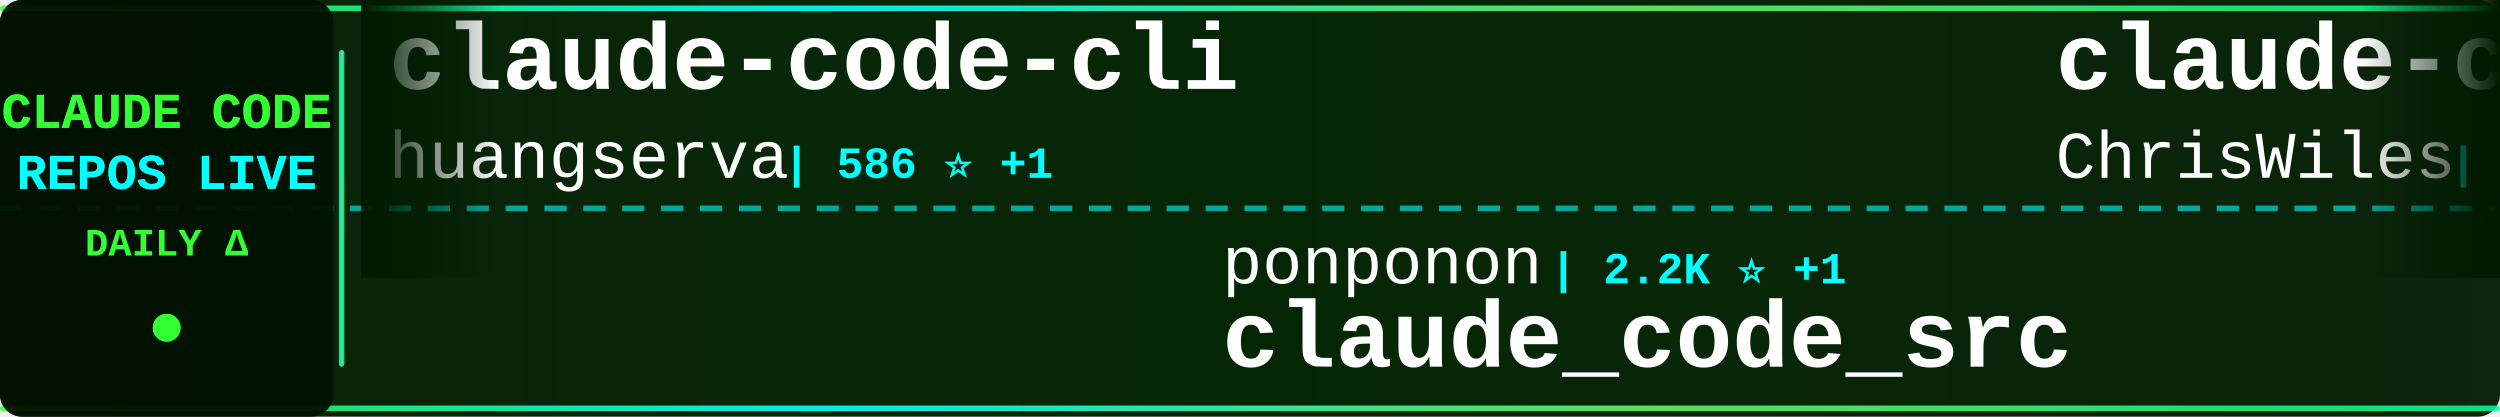
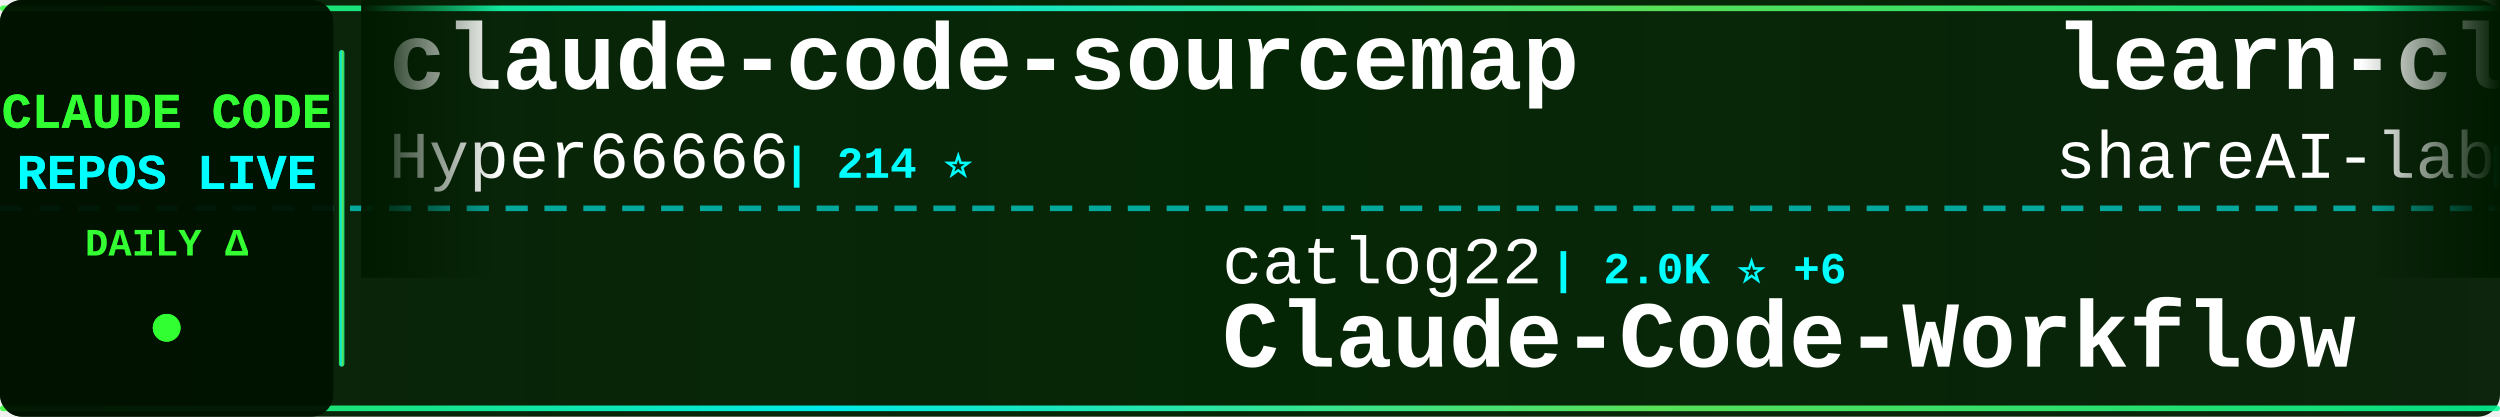
<svg xmlns="http://www.w3.org/2000/svg" width="900" height="150">
  <defs>
    <linearGradient id="tickerBg" x1="0%" y1="0%" x2="100%" y2="0%">
      <stop offset="0%" style="stop-color:#001a00;stop-opacity:0.95" />
      <stop offset="50%" style="stop-color:#002200;stop-opacity:0.98" />
      <stop offset="100%" style="stop-color:#001a00;stop-opacity:0.95" />
    </linearGradient>
    <linearGradient id="borderGrad" x1="0%" y1="0%" x2="100%" y2="0%">
      <stop offset="0%" style="stop-color:#33ff33;stop-opacity:0.85">
        <animate attributeName="stop-opacity" values="0.85;1;0.85" dur="2s" repeatCount="indefinite" />
      </stop>
      <stop offset="33%" style="stop-color:#00ffff;stop-opacity:0.9">
        <animate attributeName="stop-opacity" values="0.9;1;0.9" dur="2.2s" repeatCount="indefinite" />
      </stop>
      <stop offset="66%" style="stop-color:#66ff66;stop-opacity:0.85">
        <animate attributeName="stop-opacity" values="0.85;1;0.85" dur="1.8s" repeatCount="indefinite" />
      </stop>
      <stop offset="100%" style="stop-color:#00ff99;stop-opacity:0.85">
        <animate attributeName="stop-opacity" values="0.85;1;0.85" dur="2s" repeatCount="indefinite" />
      </stop>
    </linearGradient>
    <filter id="textGlow">
      <feGaussianBlur stdDeviation="0.1" result="coloredBlur" />
      <feMerge>
        <feMergeNode in="coloredBlur" />
        <feMergeNode in="SourceGraphic" />
      </feMerge>
    </filter>
    <filter id="metricGlow">
      <feGaussianBlur stdDeviation="0.2" result="coloredBlur" />
      <feMerge>
        <feMergeNode in="coloredBlur" />
        <feMergeNode in="SourceGraphic" />
      </feMerge>
    </filter>
    <linearGradient id="leftFade" x1="0%" y1="0%" x2="100%" y2="0%">
      <stop offset="0%" style="stop-color:#001a00;stop-opacity:1" />
      <stop offset="100%" style="stop-color:#001a00;stop-opacity:0" />
    </linearGradient>
    <linearGradient id="rightFade" x1="0%" y1="0%" x2="100%" y2="0%">
      <stop offset="0%" style="stop-color:#001a00;stop-opacity:0" />
      <stop offset="100%" style="stop-color:#001a00;stop-opacity:1" />
    </linearGradient>
  </defs>
  <rect width="900" height="150" fill="url(#tickerBg)" rx="8" />
  <rect x="0" y="2" width="900" height="2" fill="url(#borderGrad)" rx="1" />
  <rect x="0" y="146" width="900" height="2" fill="url(#borderGrad)" rx="1" />
  <line x1="0" y1="75" x2="900" y2="75" stroke="#00ffff" stroke-width="2" stroke-dasharray="8 6" opacity="0.6" />
  <rect x="0" y="0" width="120" height="150" fill="#001100" opacity="0.95" rx="8" />
  <text x="60" y="46" font-family="'Courier New', monospace" font-size="18" font-weight="bold" fill="#33ff33" text-anchor="middle" filter="url(#textGlow)">
    CLAUDE CODE
  </text>
  <text x="60" y="68" font-family="'Courier New', monospace" font-size="18" font-weight="bold" fill="#00ffff" text-anchor="middle" filter="url(#textGlow)">
    REPOS LIVE
  </text>
  <text x="60" y="92" font-family="'Courier New', monospace" font-size="14" font-weight="bold" fill="#33ff33" text-anchor="middle">
    DAILY Δ
  </text>
  <circle cx="60" cy="118" r="5" fill="#33ff33" filter="url(#metricGlow)">
    <animate attributeName="r" values="4;6;4" dur="1.5s" repeatCount="indefinite" />
    <animate attributeName="opacity" values="0.6;1;0.6" dur="1.5s" repeatCount="indefinite" />
  </circle>
  <rect x="122" y="18" width="2" height="114" fill="url(#borderGrad)" rx="1" />
  <clipPath id="tickerClip">
    <rect x="130" y="0" width="770" height="150" />
  </clipPath>
  <g clip-path="url(#tickerClip)">
    <g id="tickerItems">
      <animateTransform attributeName="transform" attributeType="XML" type="translate" from="0 0" to="-3000 0" dur="54s" repeatCount="indefinite" />
      <g transform="translate(0, 0)">
-         <text x="140" y="32" font-family="'Courier New', monospace" font-size="34" font-weight="bold" fill="#ffffff">claude-code-cli</text>
-         <text x="140" y="64" font-family="'Courier New', monospace" font-size="24" font-weight="normal" fill="#ffffff" opacity="1.0">huangserva</text>
-         <text x="282" y="64" font-family="'Courier New', monospace" font-size="16" font-weight="bold" fill="#00ffff"> | 586 ⭐ +1</text>
+         <text x="140" y="32" font-family="'Courier New', monospace" font-size="34" font-weight="bold" fill="#ffffff">claude-code-sourcemap</text>
+         <text x="140" y="64" font-family="'Courier New', monospace" font-size="24" font-weight="normal" fill="#ffffff" opacity="1.0">Hyper66666</text>
+         <text x="282" y="64" font-family="'Courier New', monospace" font-size="16" font-weight="bold" fill="#00ffff"> | 214 ⭐</text>
      </g>
      <g transform="translate(300, 0)">
-         <text x="140" y="102" font-family="'Courier New', monospace" font-size="24" font-weight="normal" fill="#ffffff" opacity="1.0">ponponon</text>
-         <text x="258" y="102" font-family="'Courier New', monospace" font-size="16" font-weight="bold" fill="#00ffff"> | 2.2K ⭐ +1</text>
-         <text x="140" y="132" font-family="'Courier New', monospace" font-size="34" font-weight="bold" fill="#ffffff">claude_code_src</text>
+         <text x="140" y="102" font-family="'Courier New', monospace" font-size="24" font-weight="normal" fill="#ffffff" opacity="1.0">catlog22</text>
+         <text x="258" y="102" font-family="'Courier New', monospace" font-size="16" font-weight="bold" fill="#00ffff"> | 2.0K ⭐ +6</text>
+         <text x="140" y="132" font-family="'Courier New', monospace" font-size="34" font-weight="bold" fill="#ffffff">Claude-Code-Workflow</text>
      </g>
      <g transform="translate(600, 0)">
-         <text x="140" y="32" font-family="'Courier New', monospace" font-size="34" font-weight="bold" fill="#ffffff">claude-code-showcase</text>
-         <text x="140" y="64" font-family="'Courier New', monospace" font-size="24" font-weight="normal" fill="#ffffff" opacity="1.0">ChrisWiles</text>
-         <text x="282" y="64" font-family="'Courier New', monospace" font-size="16" font-weight="bold" fill="#00ffff"> | 5.9K ⭐ +4</text>
+         <text x="140" y="32" font-family="'Courier New', monospace" font-size="34" font-weight="bold" fill="#ffffff">learn-claude-code</text>
+         <text x="140" y="64" font-family="'Courier New', monospace" font-size="24" font-weight="normal" fill="#ffffff" opacity="1.0">shareAI-lab</text>
+         <text x="294" y="64" font-family="'Courier New', monospace" font-size="16" font-weight="bold" fill="#00ffff"> | 61.2K ⭐ +215</text>
      </g>
      <g transform="translate(900, 0)">
-         <text x="140" y="102" font-family="'Courier New', monospace" font-size="24" font-weight="normal" fill="#ffffff" opacity="1.0">FlorianBruniaux</text>
-         <text x="342" y="102" font-family="'Courier New', monospace" font-size="16" font-weight="bold" fill="#00ffff"> | 4.4K ⭐ +22</text>
-         <text x="140" y="132" font-family="'Courier New', monospace" font-size="34" font-weight="bold" fill="#ffffff">claude-code-ultimate-gui...</text>
+         <text x="140" y="102" font-family="'Courier New', monospace" font-size="24" font-weight="normal" fill="#ffffff" opacity="1.0">nanocoai</text>
+         <text x="258" y="102" font-family="'Courier New', monospace" font-size="16" font-weight="bold" fill="#00ffff"> | 29.0K ⭐ +50</text>
+         <text x="140" y="132" font-family="'Courier New', monospace" font-size="34" font-weight="bold" fill="#ffffff">nanoclaw</text>
      </g>
      <g transform="translate(1200, 0)">
-         <text x="140" y="32" font-family="'Courier New', monospace" font-size="34" font-weight="bold" fill="#ffffff">awesome-claude-code-tool...</text>
-         <text x="140" y="64" font-family="'Courier New', monospace" font-size="24" font-weight="normal" fill="#ffffff" opacity="1.0">rohitg00</text>
-         <text x="258" y="64" font-family="'Courier New', monospace" font-size="16" font-weight="bold" fill="#00ffff"> | 1.7K ⭐ +18</text>
+         <text x="140" y="32" font-family="'Courier New', monospace" font-size="34" font-weight="bold" fill="#ffffff">ralph-claude-code</text>
+         <text x="140" y="64" font-family="'Courier New', monospace" font-size="24" font-weight="normal" fill="#ffffff" opacity="1.0">frankbria</text>
+         <text x="270" y="64" font-family="'Courier New', monospace" font-size="16" font-weight="bold" fill="#00ffff"> | 9.2K ⭐ +9</text>
      </g>
      <g transform="translate(1500, 0)">
-         <text x="140" y="102" font-family="'Courier New', monospace" font-size="24" font-weight="normal" fill="#ffffff" opacity="1.0">ykdojo</text>
-         <text x="234" y="102" font-family="'Courier New', monospace" font-size="16" font-weight="bold" fill="#00ffff"> | 8.3K ⭐ +18</text>
-         <text x="140" y="132" font-family="'Courier New', monospace" font-size="34" font-weight="bold" fill="#ffffff">claude-code-tips</text>
+         <text x="140" y="102" font-family="'Courier New', monospace" font-size="24" font-weight="normal" fill="#ffffff" opacity="1.0">KPR111</text>
+         <text x="234" y="102" font-family="'Courier New', monospace" font-size="16" font-weight="bold" fill="#00ffff"> | 17 ⭐</text>
+         <text x="140" y="132" font-family="'Courier New', monospace" font-size="34" font-weight="bold" fill="#ffffff">Claude-Code</text>
      </g>
      <g transform="translate(1800, 0)">
-         <text x="140" y="32" font-family="'Courier New', monospace" font-size="34" font-weight="bold" fill="#ffffff">claude-howto</text>
-         <text x="140" y="64" font-family="'Courier New', monospace" font-size="24" font-weight="normal" fill="#ffffff" opacity="1.0">luongnv89</text>
-         <text x="270" y="64" font-family="'Courier New', monospace" font-size="16" font-weight="bold" fill="#00ffff"> | 33.4K ⭐ +126</text>
+         <text x="140" y="32" font-family="'Courier New', monospace" font-size="34" font-weight="bold" fill="#ffffff">claude-code-sourcemap</text>
+         <text x="140" y="64" font-family="'Courier New', monospace" font-size="24" font-weight="normal" fill="#ffffff" opacity="1.0">ChinaSiro</text>
+         <text x="270" y="64" font-family="'Courier New', monospace" font-size="16" font-weight="bold" fill="#00ffff"> | 9.2K ⭐ +6</text>
      </g>
      <g transform="translate(2100, 0)">
-         <text x="140" y="102" font-family="'Courier New', monospace" font-size="24" font-weight="normal" fill="#ffffff" opacity="1.0">guanshan</text>
-         <text x="258" y="102" font-family="'Courier New', monospace" font-size="16" font-weight="bold" fill="#00ffff"> | 59 ⭐</text>
-         <text x="140" y="132" font-family="'Courier New', monospace" font-size="34" font-weight="bold" fill="#ffffff">ClaudeCode</text>
+         <text x="140" y="102" font-family="'Courier New', monospace" font-size="24" font-weight="normal" fill="#ffffff" opacity="1.0">ding113</text>
+         <text x="246" y="102" font-family="'Courier New', monospace" font-size="16" font-weight="bold" fill="#00ffff"> | 2.9K ⭐ +15</text>
+         <text x="140" y="132" font-family="'Courier New', monospace" font-size="34" font-weight="bold" fill="#ffffff">claude-code-hub</text>
      </g>
      <g transform="translate(2400, 0)">
-         <text x="140" y="32" font-family="'Courier New', monospace" font-size="34" font-weight="bold" fill="#ffffff">skills</text>
-         <text x="140" y="64" font-family="'Courier New', monospace" font-size="24" font-weight="normal" fill="#ffffff" opacity="1.0">anthropics</text>
-         <text x="282" y="64" font-family="'Courier New', monospace" font-size="16" font-weight="bold" fill="#00ffff"> | 137.0K ⭐ +716</text>
+         <text x="140" y="32" font-family="'Courier New', monospace" font-size="34" font-weight="bold" fill="#ffffff">claude-code-sub-agents</text>
+         <text x="140" y="64" font-family="'Courier New', monospace" font-size="24" font-weight="normal" fill="#ffffff" opacity="1.0">lst97</text>
+         <text x="222" y="64" font-family="'Courier New', monospace" font-size="16" font-weight="bold" fill="#00ffff"> | 1.6K ⭐ +2</text>
      </g>
      <g transform="translate(2700, 0)">
-         <text x="140" y="102" font-family="'Courier New', monospace" font-size="24" font-weight="normal" fill="#ffffff" opacity="1.0">alirezarezvani</text>
-         <text x="330" y="102" font-family="'Courier New', monospace" font-size="16" font-weight="bold" fill="#00ffff"> | 15.4K ⭐ +196</text>
-         <text x="140" y="132" font-family="'Courier New', monospace" font-size="34" font-weight="bold" fill="#ffffff">claude-skills</text>
+         <text x="140" y="102" font-family="'Courier New', monospace" font-size="24" font-weight="normal" fill="#ffffff" opacity="1.0">Yeachan-Heo</text>
+         <text x="294" y="102" font-family="'Courier New', monospace" font-size="16" font-weight="bold" fill="#00ffff"> | 34.2K ⭐ +108</text>
+         <text x="140" y="132" font-family="'Courier New', monospace" font-size="34" font-weight="bold" fill="#ffffff">oh-my-claudecode</text>
      </g>
      <g transform="translate(3000, 0)">
-         <text x="140" y="32" font-family="'Courier New', monospace" font-size="34" font-weight="bold" fill="#ffffff">claude-code-cli</text>
-         <text x="140" y="64" font-family="'Courier New', monospace" font-size="24" font-weight="normal" fill="#ffffff" opacity="1.0">huangserva</text>
-         <text x="282" y="64" font-family="'Courier New', monospace" font-size="16" font-weight="bold" fill="#00ffff"> | 586 ⭐ +1</text>
+         <text x="140" y="32" font-family="'Courier New', monospace" font-size="34" font-weight="bold" fill="#ffffff">claude-code-sourcemap</text>
+         <text x="140" y="64" font-family="'Courier New', monospace" font-size="24" font-weight="normal" fill="#ffffff" opacity="1.0">Hyper66666</text>
+         <text x="282" y="64" font-family="'Courier New', monospace" font-size="16" font-weight="bold" fill="#00ffff"> | 214 ⭐</text>
      </g>
      <g transform="translate(3300, 0)">
-         <text x="140" y="102" font-family="'Courier New', monospace" font-size="24" font-weight="normal" fill="#ffffff" opacity="1.0">ponponon</text>
-         <text x="258" y="102" font-family="'Courier New', monospace" font-size="16" font-weight="bold" fill="#00ffff"> | 2.2K ⭐ +1</text>
-         <text x="140" y="132" font-family="'Courier New', monospace" font-size="34" font-weight="bold" fill="#ffffff">claude_code_src</text>
+         <text x="140" y="102" font-family="'Courier New', monospace" font-size="24" font-weight="normal" fill="#ffffff" opacity="1.0">catlog22</text>
+         <text x="258" y="102" font-family="'Courier New', monospace" font-size="16" font-weight="bold" fill="#00ffff"> | 2.0K ⭐ +6</text>
+         <text x="140" y="132" font-family="'Courier New', monospace" font-size="34" font-weight="bold" fill="#ffffff">Claude-Code-Workflow</text>
      </g>
      <g transform="translate(3600, 0)">
-         <text x="140" y="32" font-family="'Courier New', monospace" font-size="34" font-weight="bold" fill="#ffffff">claude-code-showcase</text>
-         <text x="140" y="64" font-family="'Courier New', monospace" font-size="24" font-weight="normal" fill="#ffffff" opacity="1.0">ChrisWiles</text>
-         <text x="282" y="64" font-family="'Courier New', monospace" font-size="16" font-weight="bold" fill="#00ffff"> | 5.9K ⭐ +4</text>
+         <text x="140" y="32" font-family="'Courier New', monospace" font-size="34" font-weight="bold" fill="#ffffff">learn-claude-code</text>
+         <text x="140" y="64" font-family="'Courier New', monospace" font-size="24" font-weight="normal" fill="#ffffff" opacity="1.0">shareAI-lab</text>
+         <text x="294" y="64" font-family="'Courier New', monospace" font-size="16" font-weight="bold" fill="#00ffff"> | 61.2K ⭐ +215</text>
      </g>
      <g transform="translate(3900, 0)">
-         <text x="140" y="102" font-family="'Courier New', monospace" font-size="24" font-weight="normal" fill="#ffffff" opacity="1.0">FlorianBruniaux</text>
-         <text x="342" y="102" font-family="'Courier New', monospace" font-size="16" font-weight="bold" fill="#00ffff"> | 4.4K ⭐ +22</text>
-         <text x="140" y="132" font-family="'Courier New', monospace" font-size="34" font-weight="bold" fill="#ffffff">claude-code-ultimate-gui...</text>
+         <text x="140" y="102" font-family="'Courier New', monospace" font-size="24" font-weight="normal" fill="#ffffff" opacity="1.0">nanocoai</text>
+         <text x="258" y="102" font-family="'Courier New', monospace" font-size="16" font-weight="bold" fill="#00ffff"> | 29.0K ⭐ +50</text>
+         <text x="140" y="132" font-family="'Courier New', monospace" font-size="34" font-weight="bold" fill="#ffffff">nanoclaw</text>
      </g>
    </g>
  </g>
  <rect x="130" y="0" width="50" height="100" fill="url(#leftFade)" />
  <rect x="850" y="0" width="50" height="100" fill="url(#rightFade)" />
</svg>
